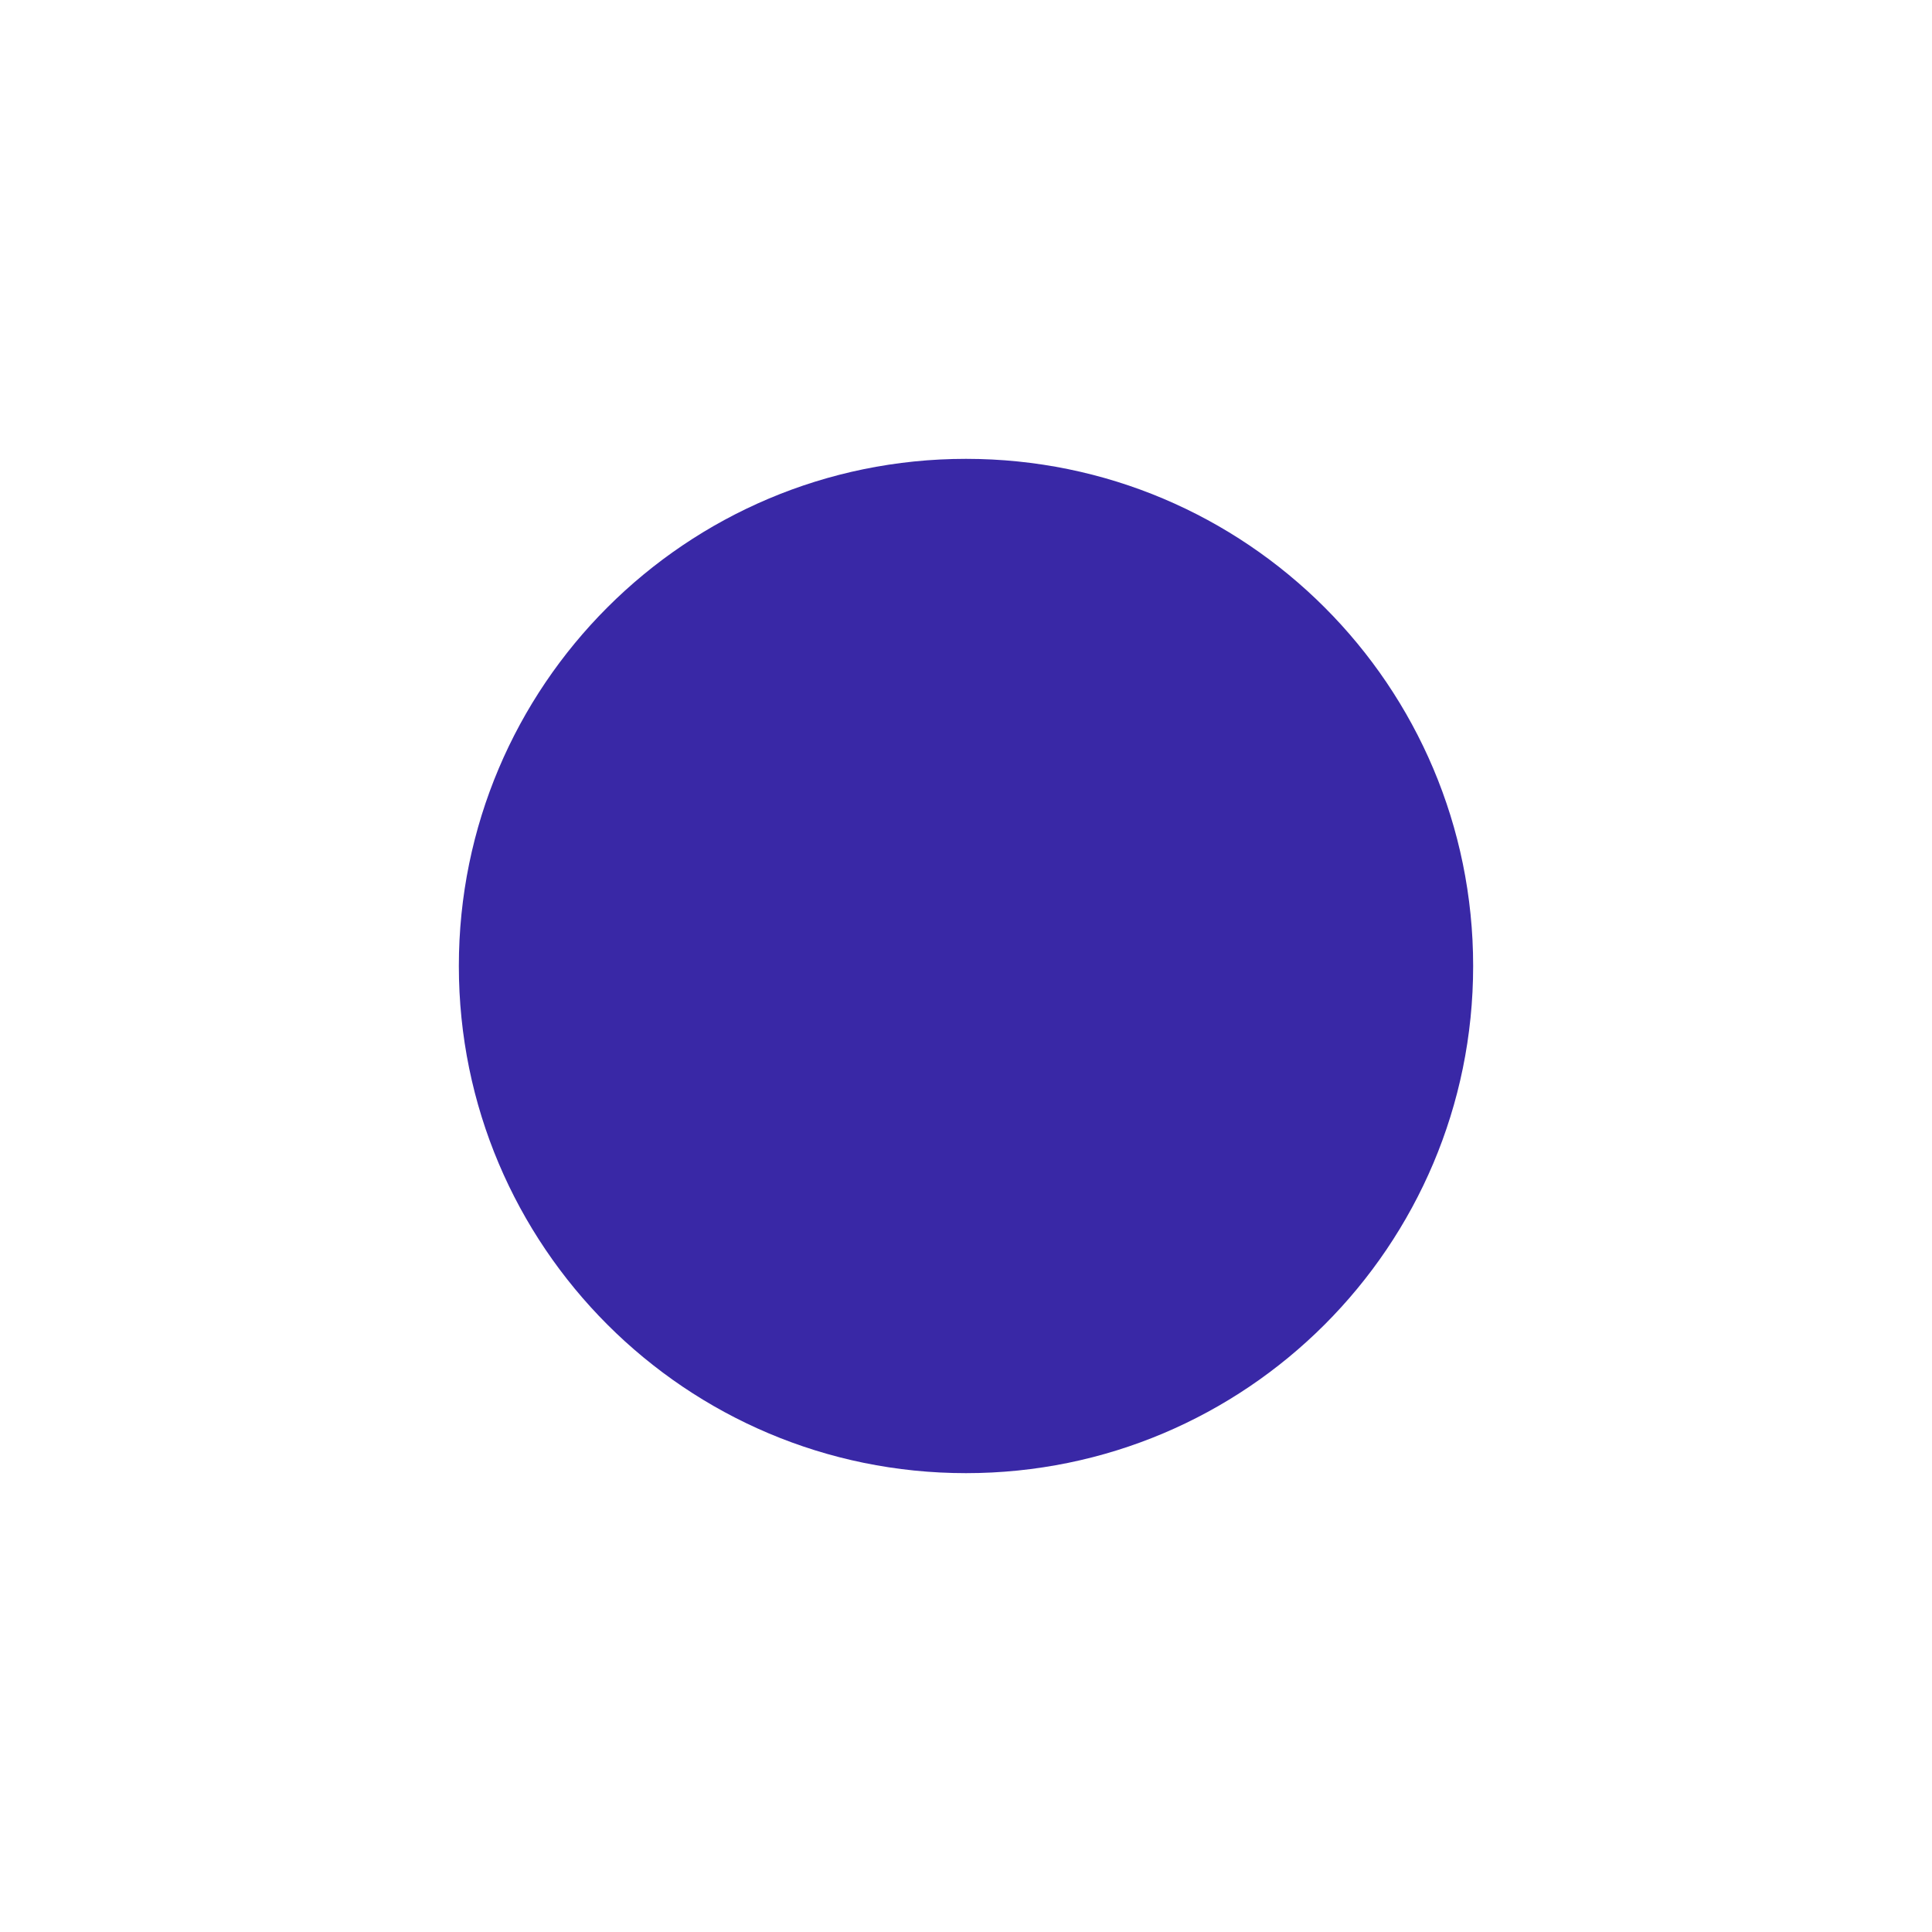
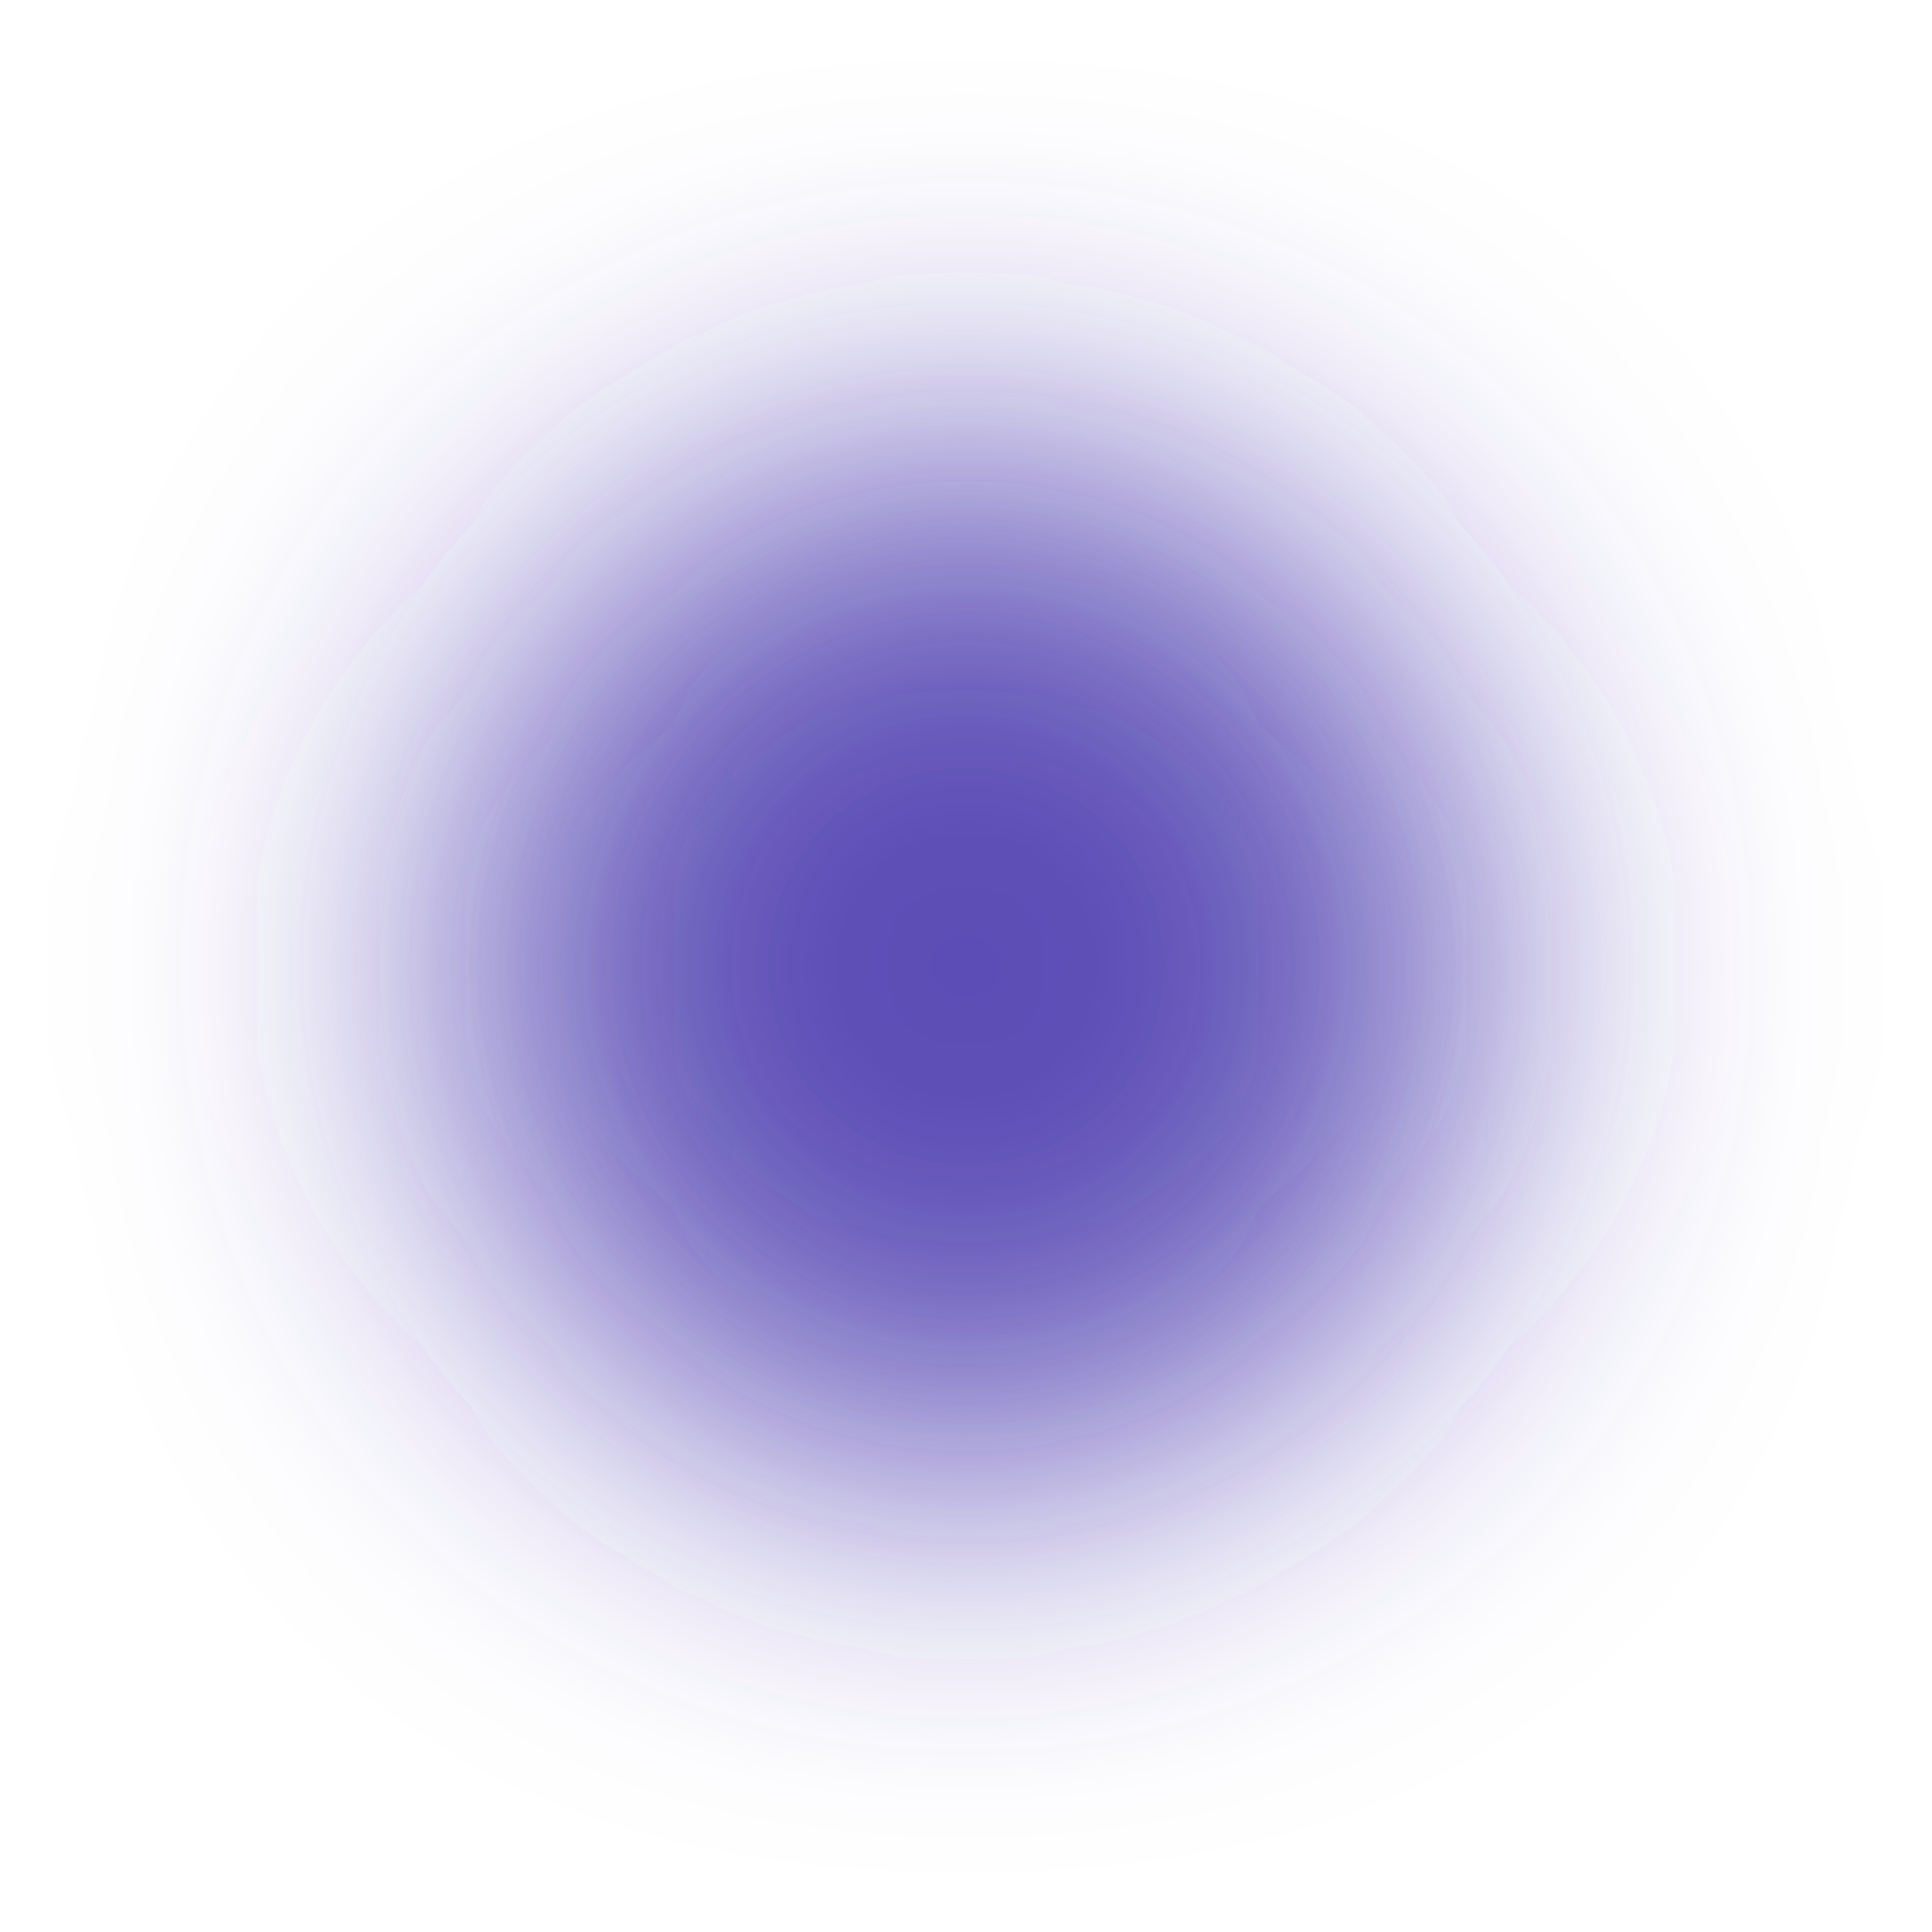
<svg xmlns="http://www.w3.org/2000/svg" viewBox="0 0 800 800">
-   <circle cx="400" cy="400" r="210" fill="#3928A6" />
+   <defs>
+     <filter id="desfoque" x="-100%" y="-100%" width="300%" height="300%">
+       <feGaussianBlur stdDeviation="72" />
+     </filter>
+   </defs>
+   <circle cx="400" cy="400" r="210" fill="#3928A6" opacity="0.82" filter="url(#desfoque)" />
</svg>
